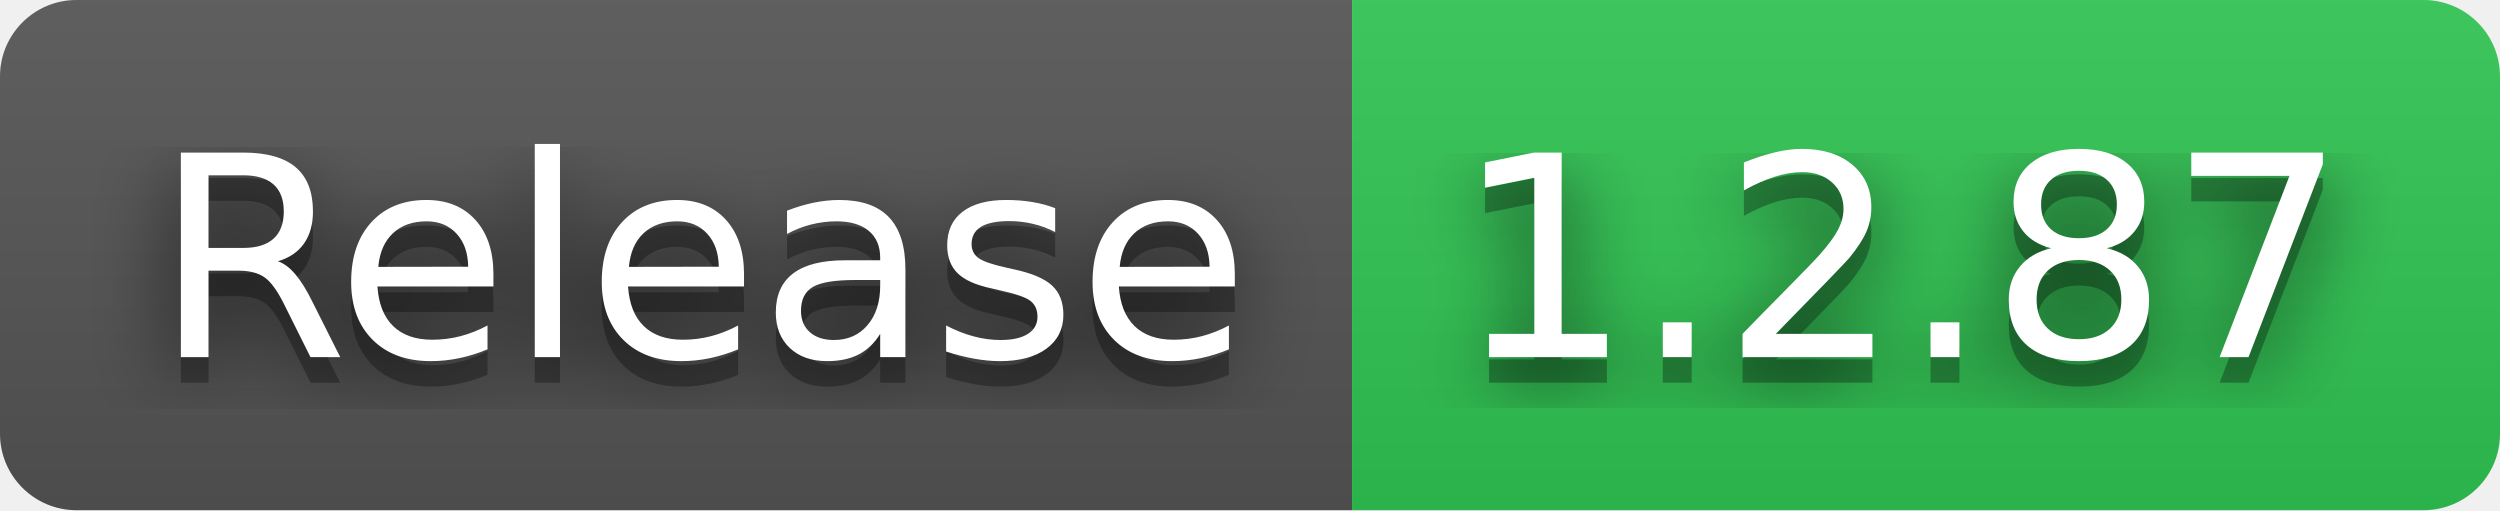
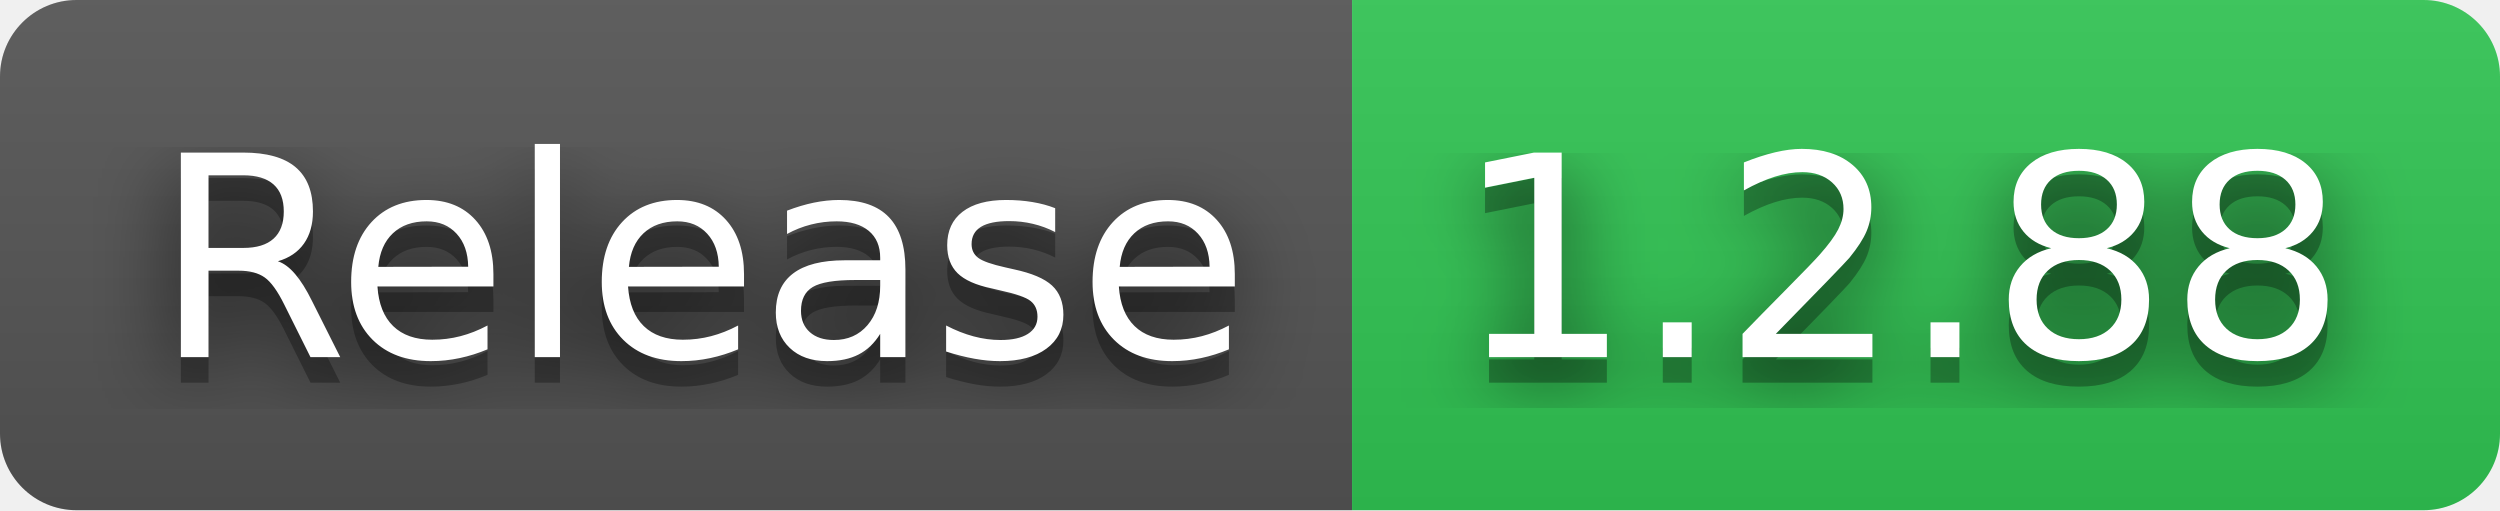
- <svg xmlns="http://www.w3.org/2000/svg" width="98" height="20" role="img" aria-label="Release: 1.2.87">
+ <svg xmlns="http://www.w3.org/2000/svg" width="98" height="20" role="img" aria-label="Release: 1.2.88">
  <filter id="blur">
    <feGaussianBlur in="SourceGraphic" stdDeviation="16" />
  </filter>
  <linearGradient id="s" x2="0" y2="100%">
    <stop offset="0" stop-color="#bbb" stop-opacity=".1" />
    <stop offset="1" stop-opacity=".1" />
  </linearGradient>
  <clipPath id="r">
    <rect width="98" height="20" rx="3" fill="#fff" />
  </clipPath>
  <g clip-path="url(#r)">
    <rect width="53" height="20" fill="#555" />
    <rect x="53" width="45" height="20" fill="#31c653" />
    <rect width="98" height="20" fill="url(#s)" />
  </g>
  <g fill="#fff" text-anchor="middle" font-family="Verdana,Geneva,DejaVu Sans,sans-serif" text-rendering="geometricPrecision" font-size="110">
    <text aria-hidden="true" x="275" y="150" fill="#010101" fill-opacity=".80" filter="url(#blur)" transform="scale(.1)" textLength="430">Release</text>
    <text aria-hidden="true" x="275" y="150" fill="#010101" fill-opacity=".3" transform="scale(.1)" textLength="430">Release</text>
    <text x="275" y="140" transform="scale(.1)" fill="#fff" textLength="430">Release</text>
-     <text aria-hidden="true" x="745" y="150" fill="#010101" fill-opacity=".80" filter="url(#blur)" transform="scale(.1)" textLength="350">1.2.87</text>
-     <text aria-hidden="true" x="745" y="150" fill="#010101" fill-opacity=".3" transform="scale(.1)" textLength="350">1.2.87</text>
-     <text x="745" y="140" transform="scale(.1)" fill="#fff" textLength="350">1.2.87</text>
+     <text aria-hidden="true" x="745" y="150" fill="#010101" fill-opacity=".80" filter="url(#blur)" transform="scale(.1)" textLength="350">1.2.88</text>
+     <text aria-hidden="true" x="745" y="150" fill="#010101" fill-opacity=".3" transform="scale(.1)" textLength="350">1.2.88</text>
+     <text x="745" y="140" transform="scale(.1)" fill="#fff" textLength="350">1.2.88</text>
  </g>
</svg>
